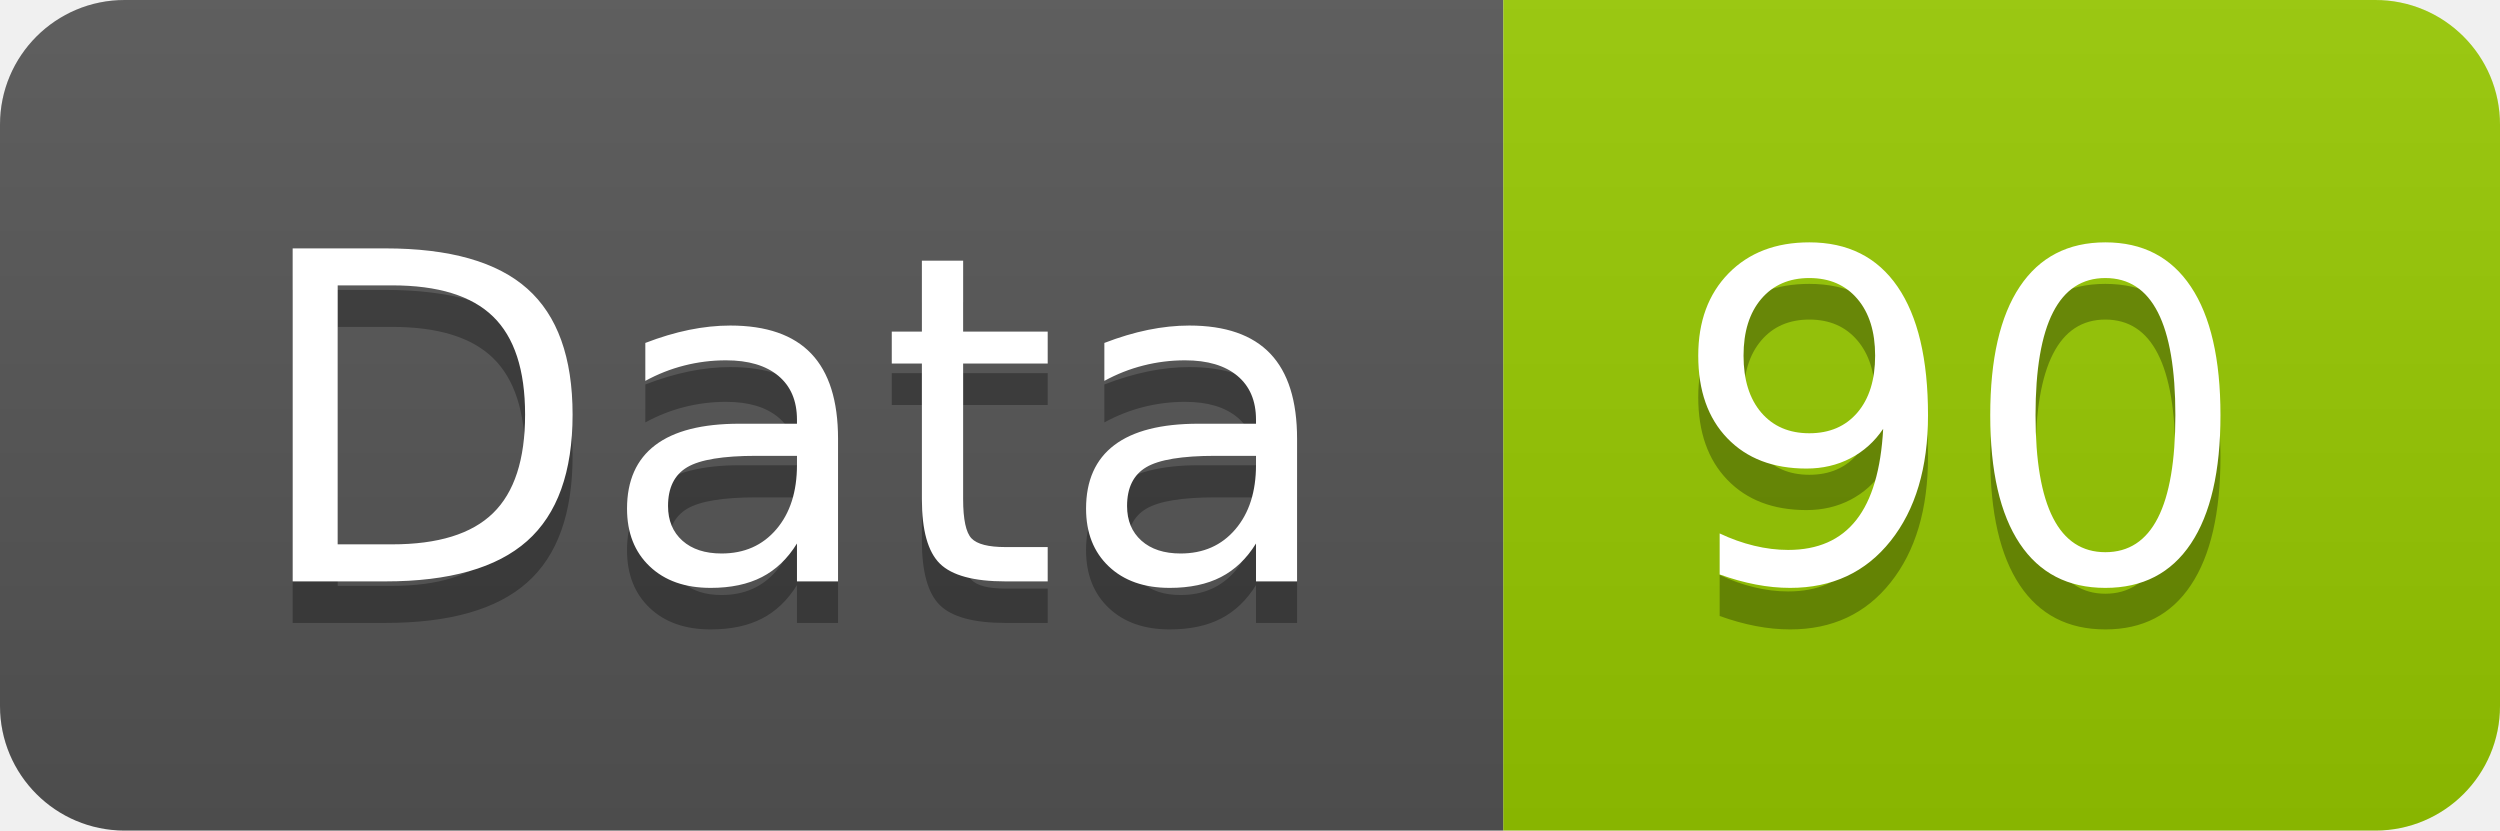
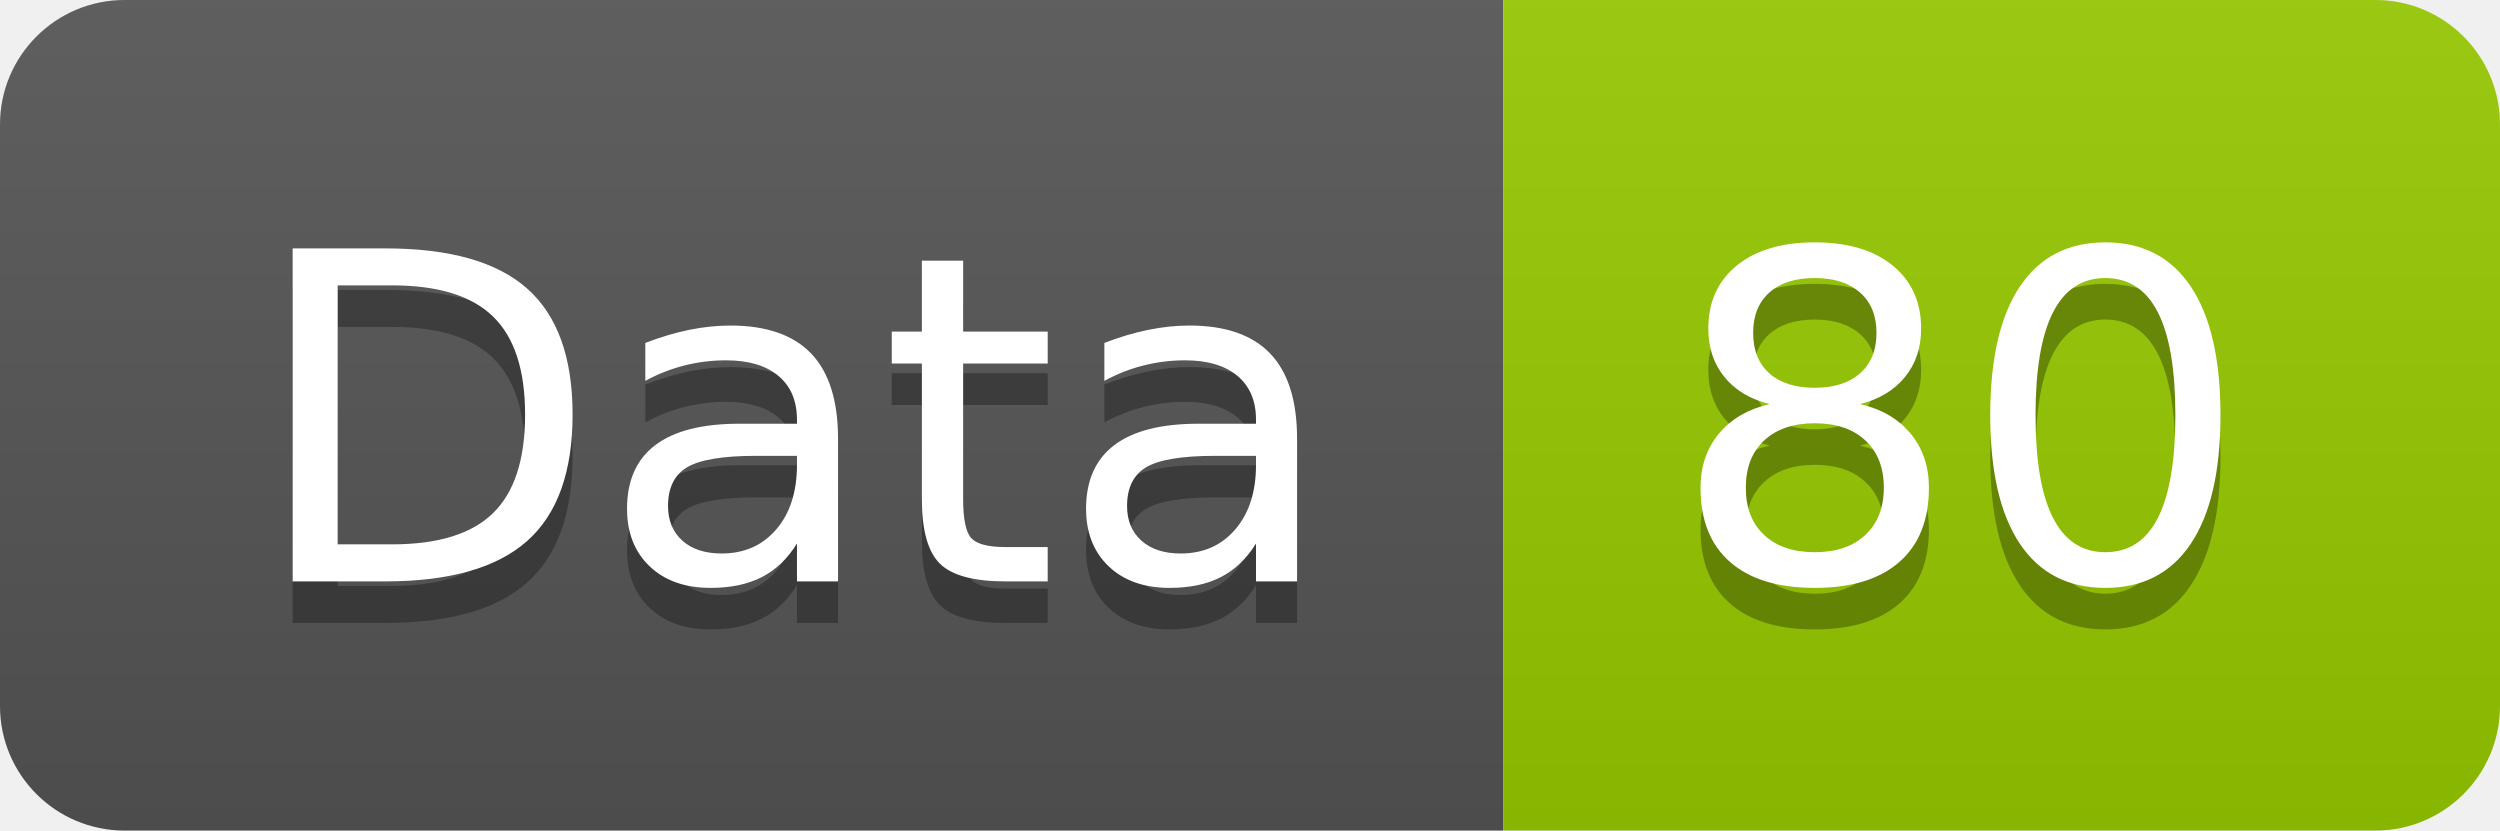
<svg xmlns="http://www.w3.org/2000/svg" width="60.2" height="20">
  <linearGradient id="smooth" x2="0" y2="100%">
    <stop offset="0" stop-color="#bbb" stop-opacity=".1" />
    <stop offset="1" stop-opacity=".1" />
  </linearGradient>
  <clipPath id="round">
    <rect width="60.2" height="20" rx="3" fill="#fff" />
  </clipPath>
  <g clip-path="url(#round)">
    <rect width="36.2" height="20" fill="#555" />
    <rect x="36.2" width="24.0" height="20" fill="#97CA00" />
    <rect width="60.2" height="20" fill="url(#smooth)" />
  </g>
  <g fill="#fff" text-anchor="middle" font-family="DejaVu Sans,Verdana,Geneva,sans-serif" font-size="110">
    <text x="191.0" y="150" fill="#010101" fill-opacity=".3" transform="scale(0.1)" textLength="262.0" lengthAdjust="spacing">Data</text>
    <text x="191.0" y="140" transform="scale(0.1)" textLength="262.0" lengthAdjust="spacing">Data</text>
-     <text x="472.0" y="150" fill="#010101" fill-opacity=".3" transform="scale(0.1)" textLength="140.0" lengthAdjust="spacing">90</text>
-     <text x="472.0" y="140" transform="scale(0.1)" textLength="140.0" lengthAdjust="spacing">90</text>
+     <text x="472.0" y="150" fill="#010101" fill-opacity=".3" transform="scale(0.1)" textLength="140.0" lengthAdjust="spacing">80</text>
+     <text x="472.0" y="140" transform="scale(0.1)" textLength="140.0" lengthAdjust="spacing">80</text>
  </g>
</svg>
